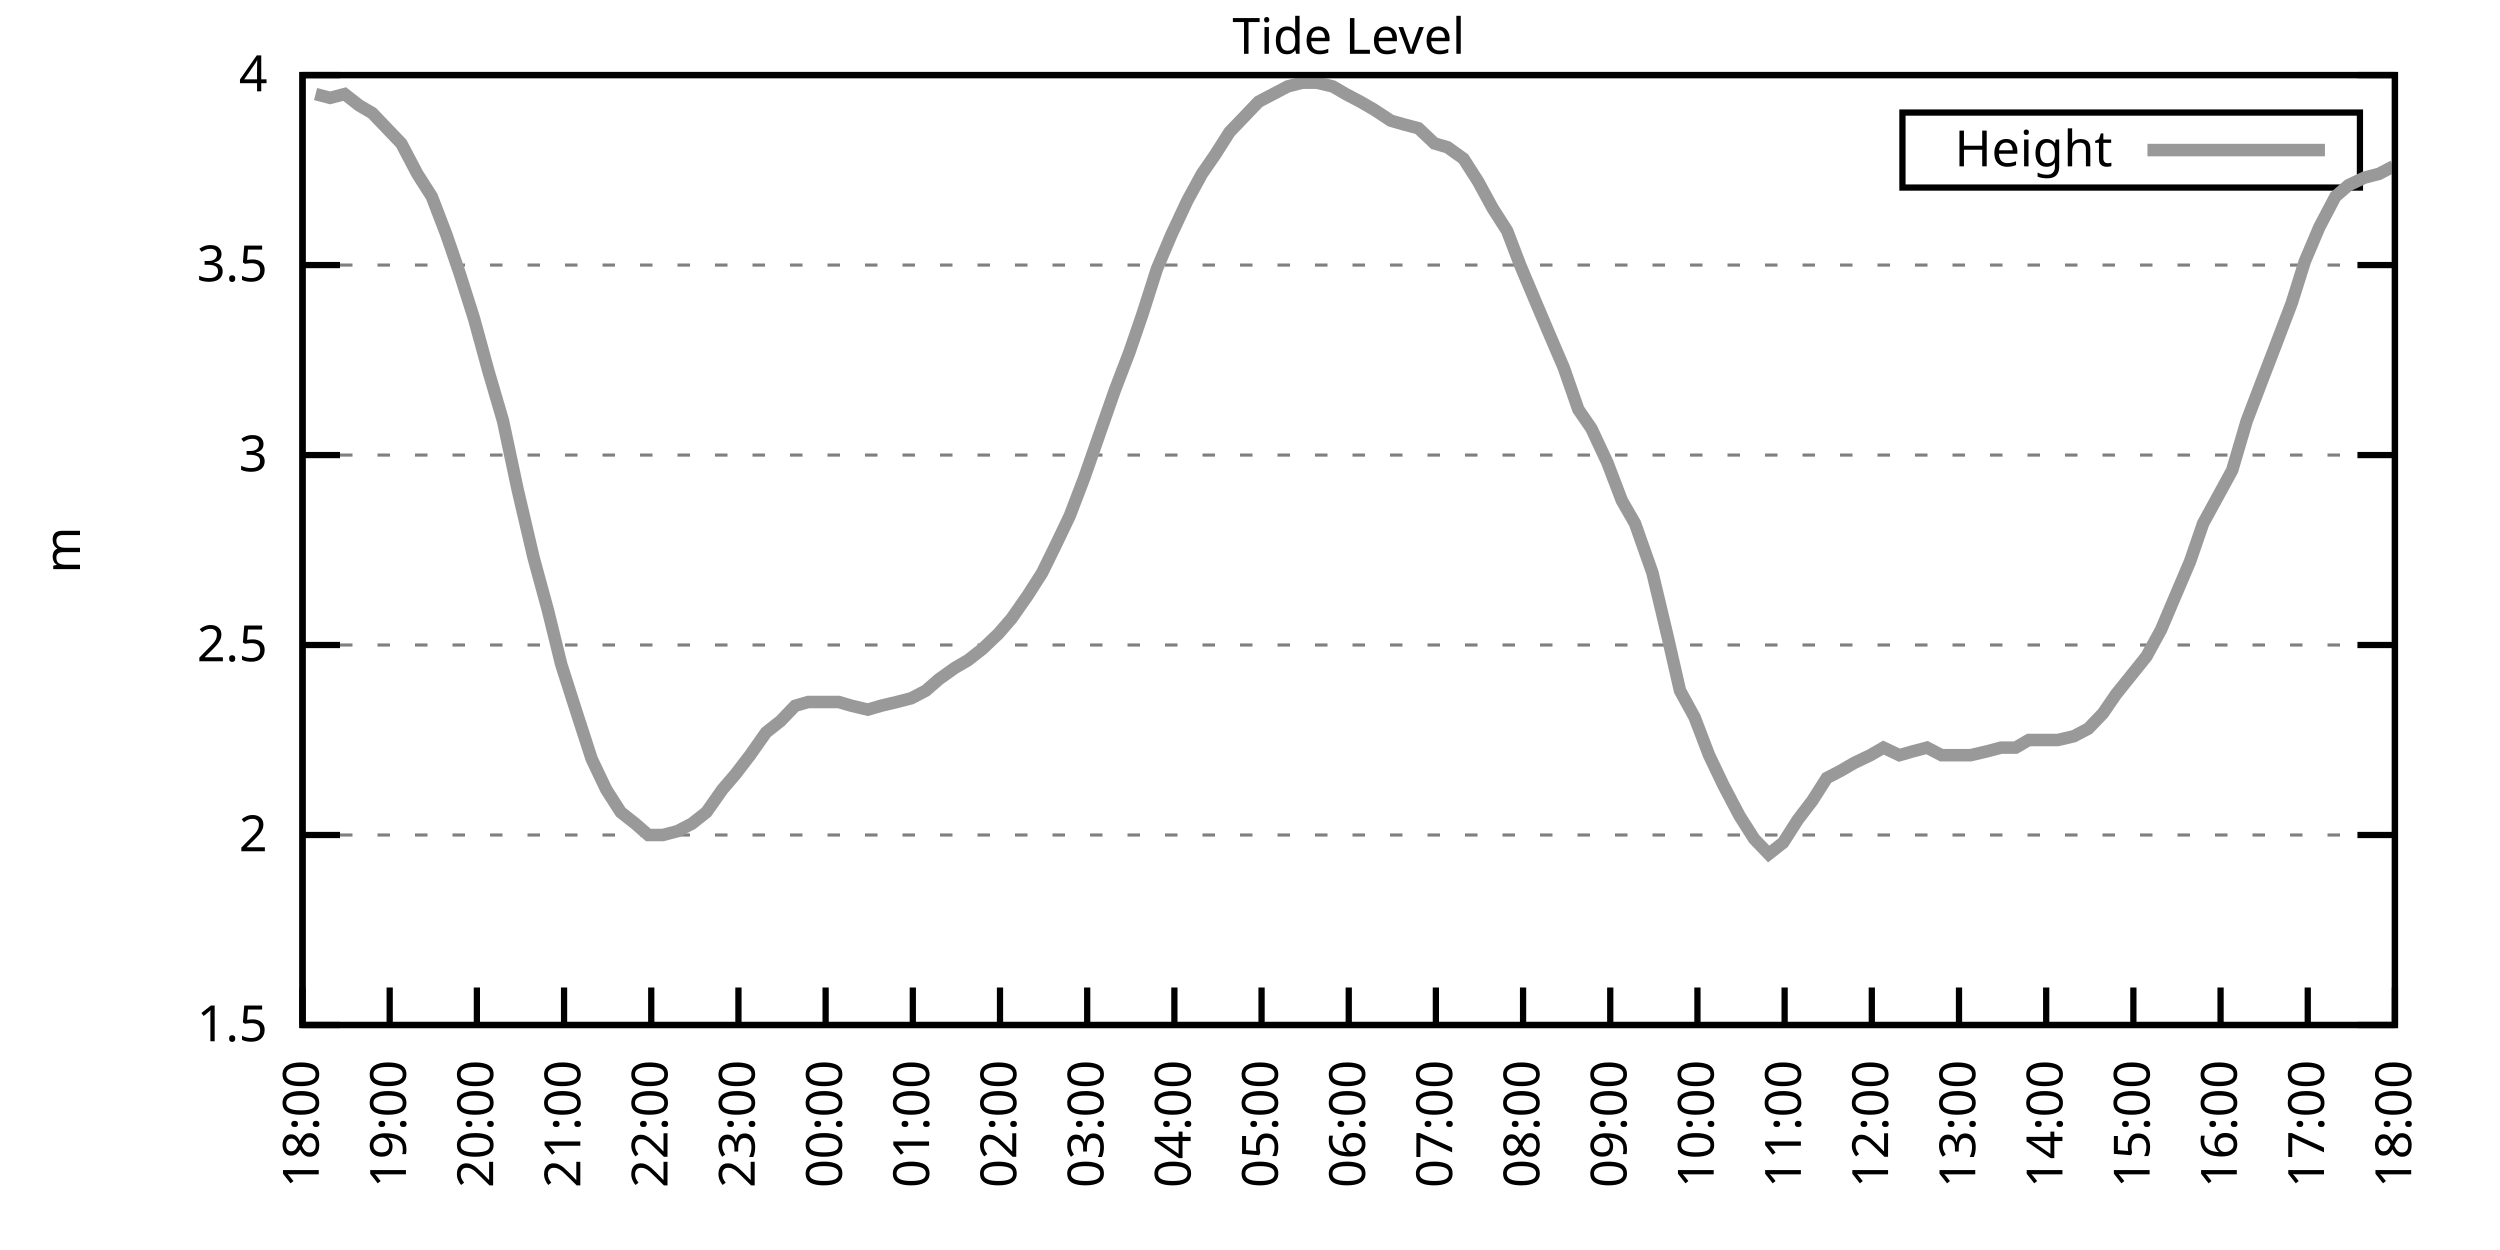
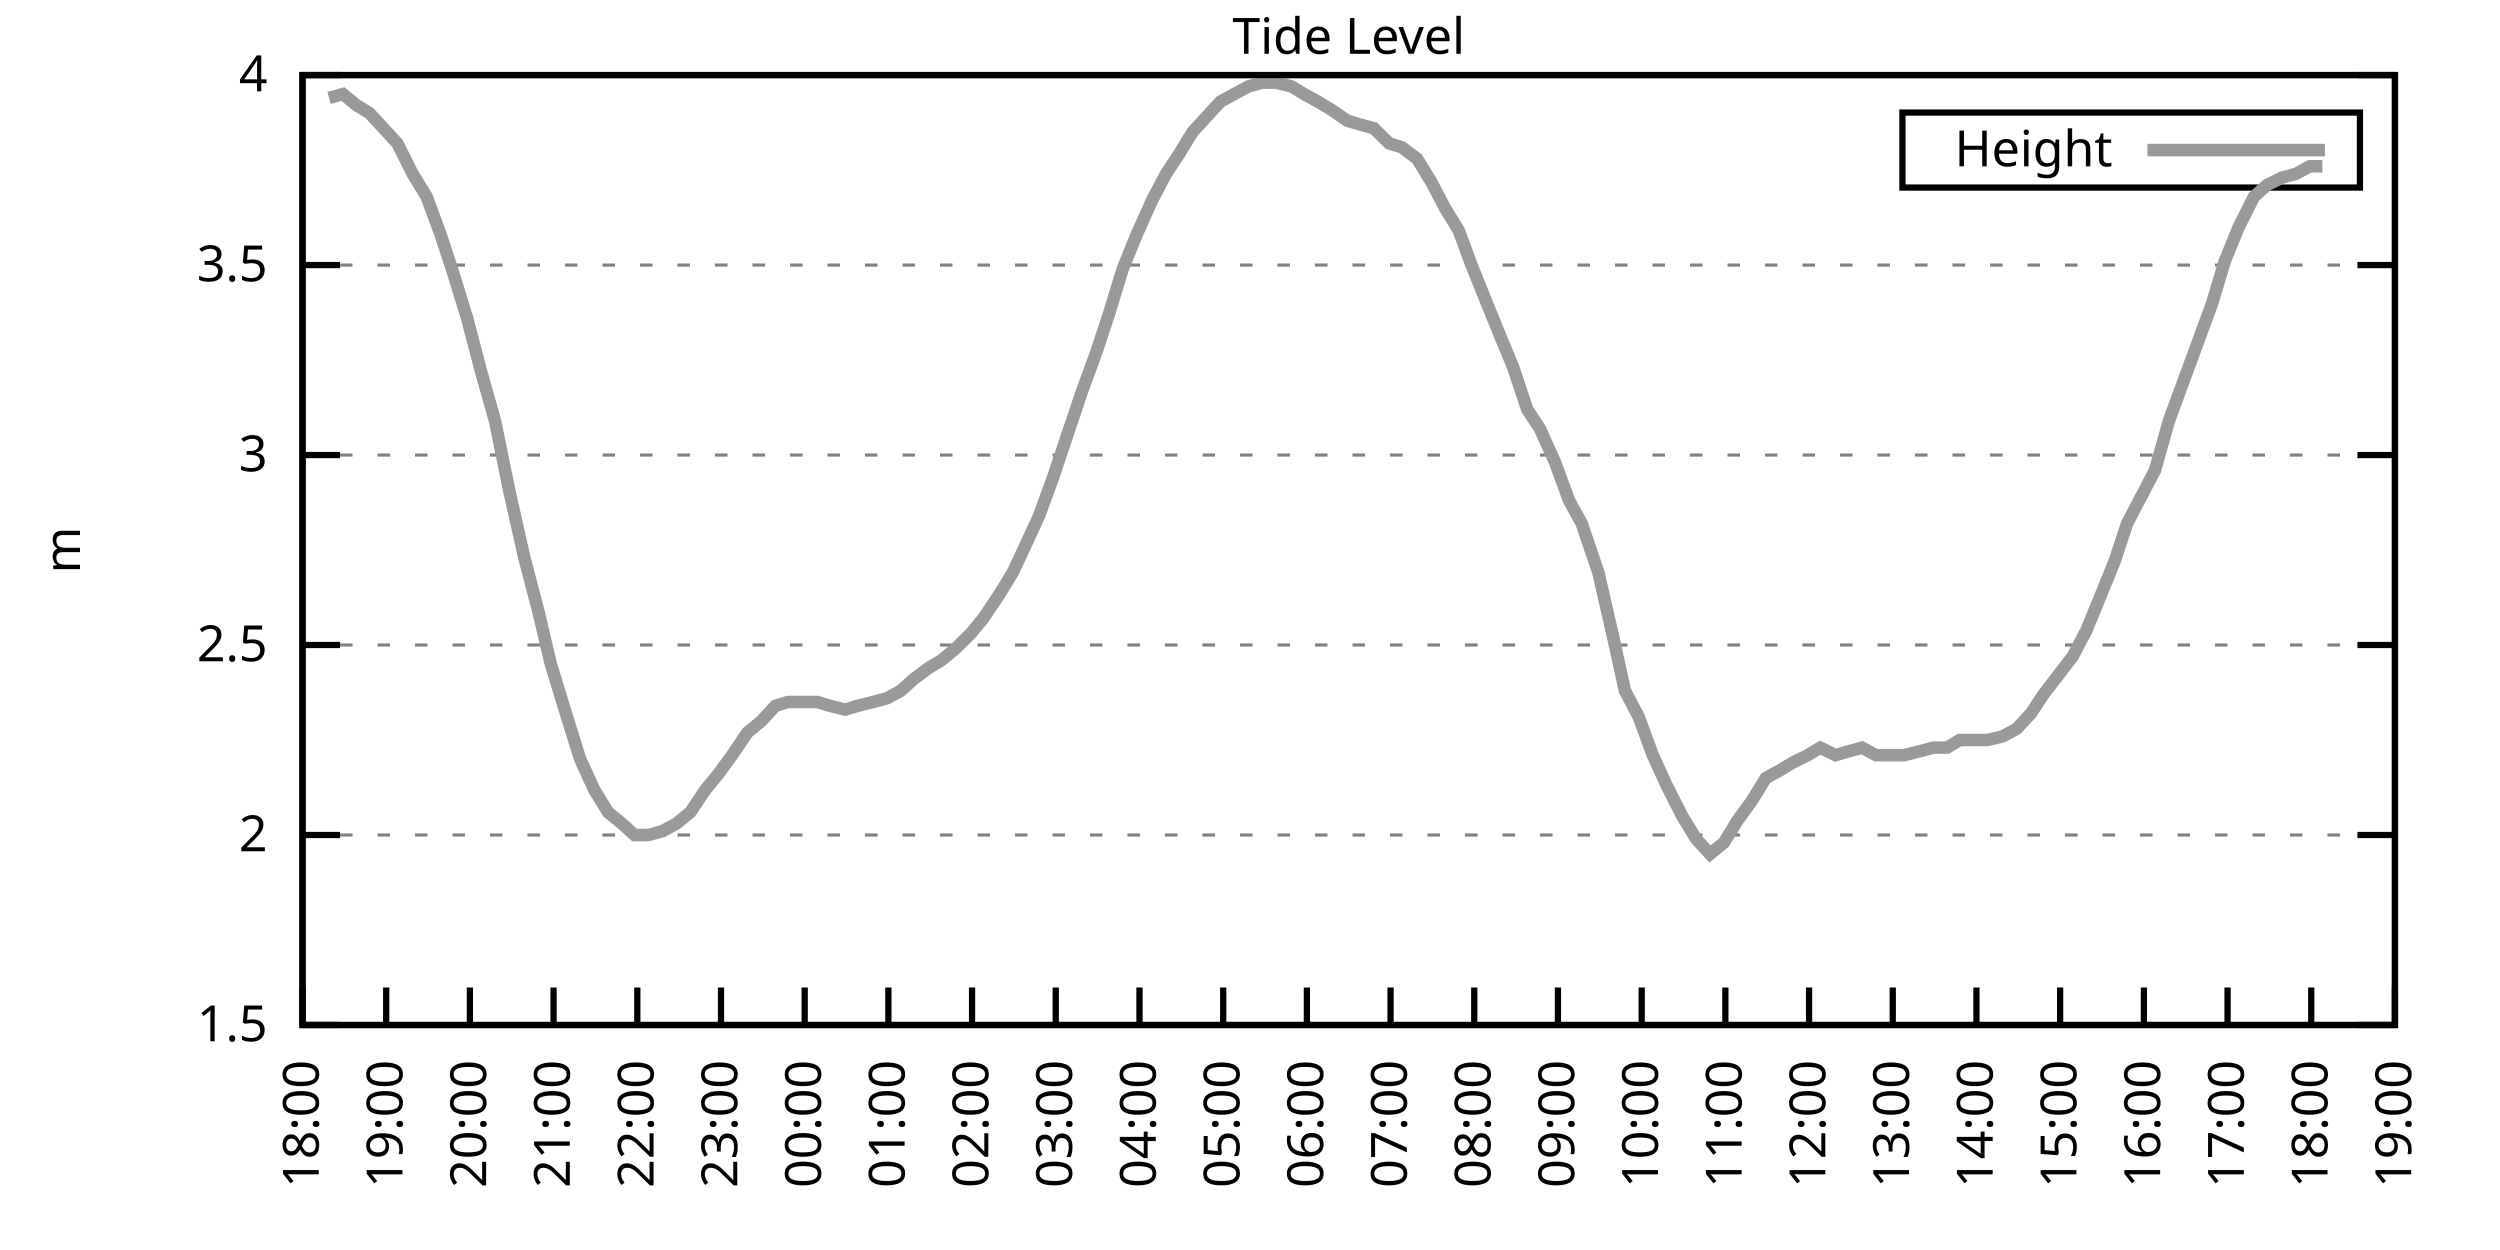
<svg xmlns="http://www.w3.org/2000/svg" xmlns:xlink="http://www.w3.org/1999/xlink" width="400" height="200" viewBox="0 0 400 200">
  <g id="gnuplot_canvas">
    <rect x="0" y="0" width="400" height="200" fill="none" />
    <defs>
      <circle id="gpDot" r="0.5" stroke-width="0.5" stroke="currentColor" />
      <path id="gpPt0" stroke-width="0.333" stroke="currentColor" d="M-1,0 h2 M0,-1 v2" />
      <path id="gpPt1" stroke-width="0.333" stroke="currentColor" d="M-1,-1 L1,1 M1,-1 L-1,1" />
      <path id="gpPt2" stroke-width="0.333" stroke="currentColor" d="M-1,0 L1,0 M0,-1 L0,1 M-1,-1 L1,1 M-1,1 L1,-1" />
      <rect id="gpPt3" stroke-width="0.333" stroke="currentColor" x="-1" y="-1" width="2" height="2" />
      <rect id="gpPt4" stroke-width="0.333" stroke="currentColor" fill="currentColor" x="-1" y="-1" width="2" height="2" />
      <circle id="gpPt5" stroke-width="0.333" stroke="currentColor" cx="0" cy="0" r="1" />
      <use xlink:href="#gpPt5" id="gpPt6" fill="currentColor" stroke="none" />
      <path id="gpPt7" stroke-width="0.333" stroke="currentColor" d="M0,-1.33 L-1.33,0.67 L1.33,0.67 z" />
      <use xlink:href="#gpPt7" id="gpPt8" fill="currentColor" stroke="none" />
      <use xlink:href="#gpPt7" id="gpPt9" stroke="currentColor" transform="rotate(180)" />
      <use xlink:href="#gpPt9" id="gpPt10" fill="currentColor" stroke="none" />
      <use xlink:href="#gpPt3" id="gpPt11" stroke="currentColor" transform="rotate(45)" />
      <use xlink:href="#gpPt11" id="gpPt12" fill="currentColor" stroke="none" />
      <path id="gpPt13" stroke-width="0.333" stroke="currentColor" d="M0,1.330 L1.265,0.411 L0.782,-1.067 L-0.782,-1.076 L-1.265,0.411 z" />
      <use xlink:href="#gpPt13" id="gpPt14" fill="currentColor" stroke="none" />
      <filter id="textbox" filterUnits="objectBoundingBox" x="0" y="0" height="1" width="1">
        <feFlood flood-color="white" flood-opacity="1" result="bgnd" />
        <feComposite in="SourceGraphic" in2="bgnd" operator="atop" />
      </filter>
      <filter id="greybox" filterUnits="objectBoundingBox" x="0" y="0" height="1" width="1">
        <feFlood flood-color="lightgrey" flood-opacity="1" result="grey" />
        <feComposite in="SourceGraphic" in2="grey" operator="atop" />
      </filter>
    </defs>
    <g fill="none" color="white" stroke="currentColor" stroke-width="1.00" stroke-linecap="butt" stroke-linejoin="miter">
</g>
    <g fill="none" color="black" stroke="currentColor" stroke-width="1.00" stroke-linecap="butt" stroke-linejoin="miter">
      <g stroke="none" shape-rendering="crispEdges">
        <polygon fill="rgb(255, 255, 255)" points="48.40,164.00 383.18,164.00 383.18,12.02 48.40,12.02 " />
      </g>
    </g>
    <g fill="none" color="black" stroke="currentColor" stroke-width="1.00" stroke-linecap="butt" stroke-linejoin="miter">
</g>
    <g fill="none" color="black" stroke="black" stroke-width="0.50" stroke-linecap="butt" stroke-linejoin="miter">
</g>
    <g fill="none" color="gray" stroke="currentColor" stroke-width="0.50" stroke-linecap="butt" stroke-linejoin="miter">
      <path stroke="gray" stroke-dasharray="2,4" class="gridline" d="M48.40,164.00 L383.19,164.00  " />
    </g>
    <g fill="none" color="gray" stroke="gray" stroke-width="1.00" stroke-linecap="butt" stroke-linejoin="miter">
</g>
    <g fill="none" color="black" stroke="currentColor" stroke-width="1.00" stroke-linecap="butt" stroke-linejoin="miter">
      <path stroke="black" d="M48.40,164.00 L54.40,164.00 M383.19,164.00 L377.19,164.00  " />
      <g transform="translate(42.80,166.60)" stroke="none" fill="black" font-family="Sans" font-size="8.00" text-anchor="end">
        <text>
          <tspan font-family="Sans"> 1.5</tspan>
        </text>
      </g>
    </g>
    <g fill="none" color="black" stroke="currentColor" stroke-width="1.00" stroke-linecap="butt" stroke-linejoin="miter">
</g>
    <g fill="none" color="black" stroke="black" stroke-width="0.50" stroke-linecap="butt" stroke-linejoin="miter">
</g>
    <g fill="none" color="gray" stroke="currentColor" stroke-width="0.50" stroke-linecap="butt" stroke-linejoin="miter">
      <path stroke="gray" stroke-dasharray="2,4" class="gridline" d="M48.40,133.60 L383.19,133.60  " />
    </g>
    <g fill="none" color="gray" stroke="gray" stroke-width="1.00" stroke-linecap="butt" stroke-linejoin="miter">
</g>
    <g fill="none" color="black" stroke="currentColor" stroke-width="1.00" stroke-linecap="butt" stroke-linejoin="miter">
      <path stroke="black" d="M48.40,133.60 L54.40,133.60 M383.19,133.60 L377.19,133.60  " />
      <g transform="translate(42.80,136.20)" stroke="none" fill="black" font-family="Sans" font-size="8.00" text-anchor="end">
        <text>
          <tspan font-family="Sans"> 2</tspan>
        </text>
      </g>
    </g>
    <g fill="none" color="black" stroke="currentColor" stroke-width="1.00" stroke-linecap="butt" stroke-linejoin="miter">
</g>
    <g fill="none" color="black" stroke="black" stroke-width="0.50" stroke-linecap="butt" stroke-linejoin="miter">
</g>
    <g fill="none" color="gray" stroke="currentColor" stroke-width="0.50" stroke-linecap="butt" stroke-linejoin="miter">
      <path stroke="gray" stroke-dasharray="2,4" class="gridline" d="M48.40,103.20 L383.19,103.20  " />
    </g>
    <g fill="none" color="gray" stroke="gray" stroke-width="1.00" stroke-linecap="butt" stroke-linejoin="miter">
</g>
    <g fill="none" color="black" stroke="currentColor" stroke-width="1.00" stroke-linecap="butt" stroke-linejoin="miter">
      <path stroke="black" d="M48.40,103.20 L54.40,103.20 M383.19,103.20 L377.19,103.20  " />
      <g transform="translate(42.80,105.80)" stroke="none" fill="black" font-family="Sans" font-size="8.00" text-anchor="end">
        <text>
          <tspan font-family="Sans"> 2.5</tspan>
        </text>
      </g>
    </g>
    <g fill="none" color="black" stroke="currentColor" stroke-width="1.00" stroke-linecap="butt" stroke-linejoin="miter">
</g>
    <g fill="none" color="black" stroke="black" stroke-width="0.50" stroke-linecap="butt" stroke-linejoin="miter">
</g>
    <g fill="none" color="gray" stroke="currentColor" stroke-width="0.50" stroke-linecap="butt" stroke-linejoin="miter">
      <path stroke="gray" stroke-dasharray="2,4" class="gridline" d="M48.40,72.81 L383.19,72.81  " />
    </g>
    <g fill="none" color="gray" stroke="gray" stroke-width="1.00" stroke-linecap="butt" stroke-linejoin="miter">
</g>
    <g fill="none" color="black" stroke="currentColor" stroke-width="1.00" stroke-linecap="butt" stroke-linejoin="miter">
      <path stroke="black" d="M48.40,72.81 L54.40,72.81 M383.19,72.81 L377.19,72.81  " />
      <g transform="translate(42.80,75.41)" stroke="none" fill="black" font-family="Sans" font-size="8.00" text-anchor="end">
        <text>
          <tspan font-family="Sans"> 3</tspan>
        </text>
      </g>
    </g>
    <g fill="none" color="black" stroke="currentColor" stroke-width="1.00" stroke-linecap="butt" stroke-linejoin="miter">
</g>
    <g fill="none" color="black" stroke="black" stroke-width="0.50" stroke-linecap="butt" stroke-linejoin="miter">
</g>
    <g fill="none" color="gray" stroke="currentColor" stroke-width="0.50" stroke-linecap="butt" stroke-linejoin="miter">
      <path stroke="gray" stroke-dasharray="2,4" class="gridline" d="M48.40,42.41 L383.19,42.41  " />
    </g>
    <g fill="none" color="gray" stroke="gray" stroke-width="1.00" stroke-linecap="butt" stroke-linejoin="miter">
</g>
    <g fill="none" color="black" stroke="currentColor" stroke-width="1.00" stroke-linecap="butt" stroke-linejoin="miter">
      <path stroke="black" d="M48.40,42.41 L54.40,42.41 M383.19,42.41 L377.19,42.41  " />
      <g transform="translate(42.80,45.01)" stroke="none" fill="black" font-family="Sans" font-size="8.00" text-anchor="end">
        <text>
          <tspan font-family="Sans"> 3.5</tspan>
        </text>
      </g>
    </g>
    <g fill="none" color="black" stroke="currentColor" stroke-width="1.00" stroke-linecap="butt" stroke-linejoin="miter">
</g>
    <g fill="none" color="black" stroke="black" stroke-width="0.50" stroke-linecap="butt" stroke-linejoin="miter">
</g>
    <g fill="none" color="gray" stroke="currentColor" stroke-width="0.50" stroke-linecap="butt" stroke-linejoin="miter">
      <path stroke="gray" stroke-dasharray="2,4" class="gridline" d="M48.40,12.01 L383.19,12.01  " />
    </g>
    <g fill="none" color="gray" stroke="gray" stroke-width="1.00" stroke-linecap="butt" stroke-linejoin="miter">
</g>
    <g fill="none" color="black" stroke="currentColor" stroke-width="1.00" stroke-linecap="butt" stroke-linejoin="miter">
      <path stroke="black" d="M48.40,12.01 L54.40,12.01 M383.19,12.01 L377.19,12.01  " />
      <g transform="translate(42.80,14.61)" stroke="none" fill="black" font-family="Sans" font-size="8.00" text-anchor="end">
        <text>
          <tspan font-family="Sans"> 4</tspan>
        </text>
      </g>
    </g>
    <g fill="none" color="black" stroke="currentColor" stroke-width="1.00" stroke-linecap="butt" stroke-linejoin="miter">
      <path stroke="black" d="M48.40,164.00 L48.40,158.00  " />
      <g transform="translate(51.00,169.60) rotate(270.00)" stroke="none" fill="black" font-family="Sans" font-size="8.00" text-anchor="end">
        <text>
          <tspan font-family="Sans">18:00</tspan>
        </text>
      </g>
    </g>
    <g fill="none" color="black" stroke="currentColor" stroke-width="1.00" stroke-linecap="butt" stroke-linejoin="miter">
-       <path stroke="black" d="M62.35,164.00 L62.35,158.00  " />
-       <g transform="translate(64.95,169.60) rotate(270.00)" stroke="none" fill="black" font-family="Sans" font-size="8.00" text-anchor="end">
+       <path stroke="black" d="M61.79,164.00 L61.79,158.00  " />
+       <g transform="translate(64.39,169.60) rotate(270.00)" stroke="none" fill="black" font-family="Sans" font-size="8.00" text-anchor="end">
        <text>
          <tspan font-family="Sans">19:00</tspan>
        </text>
      </g>
    </g>
    <g fill="none" color="black" stroke="currentColor" stroke-width="1.00" stroke-linecap="butt" stroke-linejoin="miter">
-       <path stroke="black" d="M76.30,164.00 L76.30,158.00  " />
-       <g transform="translate(78.90,169.60) rotate(270.00)" stroke="none" fill="black" font-family="Sans" font-size="8.00" text-anchor="end">
+       <path stroke="black" d="M75.18,164.00 L75.18,158.00  " />
+       <g transform="translate(77.78,169.60) rotate(270.00)" stroke="none" fill="black" font-family="Sans" font-size="8.00" text-anchor="end">
        <text>
          <tspan font-family="Sans">20:00</tspan>
        </text>
      </g>
    </g>
    <g fill="none" color="black" stroke="currentColor" stroke-width="1.00" stroke-linecap="butt" stroke-linejoin="miter">
-       <path stroke="black" d="M90.25,164.00 L90.25,158.00  " />
-       <g transform="translate(92.85,169.60) rotate(270.00)" stroke="none" fill="black" font-family="Sans" font-size="8.00" text-anchor="end">
+       <path stroke="black" d="M88.57,164.00 L88.57,158.00  " />
+       <g transform="translate(91.17,169.60) rotate(270.00)" stroke="none" fill="black" font-family="Sans" font-size="8.00" text-anchor="end">
        <text>
          <tspan font-family="Sans">21:00</tspan>
        </text>
      </g>
    </g>
    <g fill="none" color="black" stroke="currentColor" stroke-width="1.00" stroke-linecap="butt" stroke-linejoin="miter">
-       <path stroke="black" d="M104.20,164.00 L104.20,158.00  " />
-       <g transform="translate(106.80,169.60) rotate(270.00)" stroke="none" fill="black" font-family="Sans" font-size="8.00" text-anchor="end">
+       <path stroke="black" d="M101.97,164.00 L101.97,158.00  " />
+       <g transform="translate(104.57,169.60) rotate(270.00)" stroke="none" fill="black" font-family="Sans" font-size="8.00" text-anchor="end">
        <text>
          <tspan font-family="Sans">22:00</tspan>
        </text>
      </g>
    </g>
    <g fill="none" color="black" stroke="currentColor" stroke-width="1.00" stroke-linecap="butt" stroke-linejoin="miter">
-       <path stroke="black" d="M118.15,164.00 L118.15,158.00  " />
-       <g transform="translate(120.75,169.60) rotate(270.00)" stroke="none" fill="black" font-family="Sans" font-size="8.00" text-anchor="end">
+       <path stroke="black" d="M115.36,164.00 L115.36,158.00  " />
+       <g transform="translate(117.96,169.60) rotate(270.00)" stroke="none" fill="black" font-family="Sans" font-size="8.00" text-anchor="end">
        <text>
          <tspan font-family="Sans">23:00</tspan>
        </text>
      </g>
    </g>
    <g fill="none" color="black" stroke="currentColor" stroke-width="1.00" stroke-linecap="butt" stroke-linejoin="miter">
-       <path stroke="black" d="M132.10,164.00 L132.10,158.00  " />
-       <g transform="translate(134.70,169.60) rotate(270.00)" stroke="none" fill="black" font-family="Sans" font-size="8.00" text-anchor="end">
+       <path stroke="black" d="M128.75,164.00 L128.75,158.00  " />
+       <g transform="translate(131.35,169.60) rotate(270.00)" stroke="none" fill="black" font-family="Sans" font-size="8.00" text-anchor="end">
        <text>
          <tspan font-family="Sans">00:00</tspan>
        </text>
      </g>
    </g>
    <g fill="none" color="black" stroke="currentColor" stroke-width="1.00" stroke-linecap="butt" stroke-linejoin="miter">
-       <path stroke="black" d="M146.05,164.00 L146.05,158.00  " />
-       <g transform="translate(148.65,169.60) rotate(270.00)" stroke="none" fill="black" font-family="Sans" font-size="8.00" text-anchor="end">
+       <path stroke="black" d="M142.14,164.00 L142.14,158.00  " />
+       <g transform="translate(144.74,169.60) rotate(270.00)" stroke="none" fill="black" font-family="Sans" font-size="8.00" text-anchor="end">
        <text>
          <tspan font-family="Sans">01:00</tspan>
        </text>
      </g>
    </g>
    <g fill="none" color="black" stroke="currentColor" stroke-width="1.00" stroke-linecap="butt" stroke-linejoin="miter">
-       <path stroke="black" d="M160.00,164.00 L160.00,158.00  " />
-       <g transform="translate(162.60,169.60) rotate(270.00)" stroke="none" fill="black" font-family="Sans" font-size="8.00" text-anchor="end">
+       <path stroke="black" d="M155.53,164.00 L155.53,158.00  " />
+       <g transform="translate(158.13,169.60) rotate(270.00)" stroke="none" fill="black" font-family="Sans" font-size="8.00" text-anchor="end">
        <text>
          <tspan font-family="Sans">02:00</tspan>
        </text>
      </g>
    </g>
    <g fill="none" color="black" stroke="currentColor" stroke-width="1.00" stroke-linecap="butt" stroke-linejoin="miter">
-       <path stroke="black" d="M173.95,164.00 L173.95,158.00  " />
-       <g transform="translate(176.55,169.60) rotate(270.00)" stroke="none" fill="black" font-family="Sans" font-size="8.00" text-anchor="end">
+       <path stroke="black" d="M168.92,164.00 L168.92,158.00  " />
+       <g transform="translate(171.52,169.60) rotate(270.00)" stroke="none" fill="black" font-family="Sans" font-size="8.00" text-anchor="end">
        <text>
          <tspan font-family="Sans">03:00</tspan>
        </text>
      </g>
    </g>
    <g fill="none" color="black" stroke="currentColor" stroke-width="1.00" stroke-linecap="butt" stroke-linejoin="miter">
-       <path stroke="black" d="M187.90,164.00 L187.90,158.00  " />
-       <g transform="translate(190.50,169.60) rotate(270.00)" stroke="none" fill="black" font-family="Sans" font-size="8.00" text-anchor="end">
+       <path stroke="black" d="M182.32,164.00 L182.32,158.00  " />
+       <g transform="translate(184.92,169.60) rotate(270.00)" stroke="none" fill="black" font-family="Sans" font-size="8.00" text-anchor="end">
        <text>
          <tspan font-family="Sans">04:00</tspan>
        </text>
      </g>
    </g>
    <g fill="none" color="black" stroke="currentColor" stroke-width="1.00" stroke-linecap="butt" stroke-linejoin="miter">
-       <path stroke="black" d="M201.85,164.00 L201.85,158.00  " />
-       <g transform="translate(204.45,169.60) rotate(270.00)" stroke="none" fill="black" font-family="Sans" font-size="8.00" text-anchor="end">
+       <path stroke="black" d="M195.71,164.00 L195.71,158.00  " />
+       <g transform="translate(198.31,169.60) rotate(270.00)" stroke="none" fill="black" font-family="Sans" font-size="8.00" text-anchor="end">
        <text>
          <tspan font-family="Sans">05:00</tspan>
        </text>
      </g>
    </g>
    <g fill="none" color="black" stroke="currentColor" stroke-width="1.00" stroke-linecap="butt" stroke-linejoin="miter">
-       <path stroke="black" d="M215.80,164.00 L215.80,158.00  " />
-       <g transform="translate(218.40,169.60) rotate(270.00)" stroke="none" fill="black" font-family="Sans" font-size="8.00" text-anchor="end">
+       <path stroke="black" d="M209.10,164.00 L209.10,158.00  " />
+       <g transform="translate(211.70,169.60) rotate(270.00)" stroke="none" fill="black" font-family="Sans" font-size="8.00" text-anchor="end">
        <text>
          <tspan font-family="Sans">06:00</tspan>
        </text>
      </g>
    </g>
    <g fill="none" color="black" stroke="currentColor" stroke-width="1.00" stroke-linecap="butt" stroke-linejoin="miter">
-       <path stroke="black" d="M229.74,164.00 L229.74,158.00  " />
-       <g transform="translate(232.34,169.60) rotate(270.00)" stroke="none" fill="black" font-family="Sans" font-size="8.00" text-anchor="end">
+       <path stroke="black" d="M222.49,164.00 L222.49,158.00  " />
+       <g transform="translate(225.09,169.60) rotate(270.00)" stroke="none" fill="black" font-family="Sans" font-size="8.00" text-anchor="end">
        <text>
          <tspan font-family="Sans">07:00</tspan>
        </text>
      </g>
    </g>
    <g fill="none" color="black" stroke="currentColor" stroke-width="1.00" stroke-linecap="butt" stroke-linejoin="miter">
-       <path stroke="black" d="M243.69,164.00 L243.69,158.00  " />
-       <g transform="translate(246.29,169.60) rotate(270.00)" stroke="none" fill="black" font-family="Sans" font-size="8.00" text-anchor="end">
+       <path stroke="black" d="M235.88,164.00 L235.88,158.00  " />
+       <g transform="translate(238.48,169.60) rotate(270.00)" stroke="none" fill="black" font-family="Sans" font-size="8.00" text-anchor="end">
        <text>
          <tspan font-family="Sans">08:00</tspan>
        </text>
      </g>
    </g>
    <g fill="none" color="black" stroke="currentColor" stroke-width="1.00" stroke-linecap="butt" stroke-linejoin="miter">
-       <path stroke="black" d="M257.64,164.00 L257.64,158.00  " />
-       <g transform="translate(260.24,169.60) rotate(270.00)" stroke="none" fill="black" font-family="Sans" font-size="8.00" text-anchor="end">
+       <path stroke="black" d="M249.27,164.00 L249.27,158.00  " />
+       <g transform="translate(251.87,169.60) rotate(270.00)" stroke="none" fill="black" font-family="Sans" font-size="8.00" text-anchor="end">
        <text>
          <tspan font-family="Sans">09:00</tspan>
        </text>
      </g>
    </g>
    <g fill="none" color="black" stroke="currentColor" stroke-width="1.00" stroke-linecap="butt" stroke-linejoin="miter">
-       <path stroke="black" d="M271.59,164.00 L271.59,158.00  " />
-       <g transform="translate(274.19,169.60) rotate(270.00)" stroke="none" fill="black" font-family="Sans" font-size="8.00" text-anchor="end">
+       <path stroke="black" d="M262.67,164.00 L262.67,158.00  " />
+       <g transform="translate(265.27,169.60) rotate(270.00)" stroke="none" fill="black" font-family="Sans" font-size="8.00" text-anchor="end">
        <text>
          <tspan font-family="Sans">10:00</tspan>
        </text>
      </g>
    </g>
    <g fill="none" color="black" stroke="currentColor" stroke-width="1.00" stroke-linecap="butt" stroke-linejoin="miter">
-       <path stroke="black" d="M285.54,164.00 L285.54,158.00  " />
-       <g transform="translate(288.14,169.60) rotate(270.00)" stroke="none" fill="black" font-family="Sans" font-size="8.00" text-anchor="end">
+       <path stroke="black" d="M276.06,164.00 L276.06,158.00  " />
+       <g transform="translate(278.66,169.60) rotate(270.00)" stroke="none" fill="black" font-family="Sans" font-size="8.00" text-anchor="end">
        <text>
          <tspan font-family="Sans">11:00</tspan>
        </text>
      </g>
    </g>
    <g fill="none" color="black" stroke="currentColor" stroke-width="1.00" stroke-linecap="butt" stroke-linejoin="miter">
-       <path stroke="black" d="M299.49,164.00 L299.49,158.00  " />
-       <g transform="translate(302.09,169.60) rotate(270.00)" stroke="none" fill="black" font-family="Sans" font-size="8.00" text-anchor="end">
+       <path stroke="black" d="M289.45,164.00 L289.45,158.00  " />
+       <g transform="translate(292.05,169.60) rotate(270.00)" stroke="none" fill="black" font-family="Sans" font-size="8.00" text-anchor="end">
        <text>
          <tspan font-family="Sans">12:00</tspan>
        </text>
      </g>
    </g>
    <g fill="none" color="black" stroke="currentColor" stroke-width="1.00" stroke-linecap="butt" stroke-linejoin="miter">
-       <path stroke="black" d="M313.44,164.00 L313.44,158.00  " />
-       <g transform="translate(316.04,169.60) rotate(270.00)" stroke="none" fill="black" font-family="Sans" font-size="8.00" text-anchor="end">
+       <path stroke="black" d="M302.84,164.00 L302.84,158.00  " />
+       <g transform="translate(305.44,169.60) rotate(270.00)" stroke="none" fill="black" font-family="Sans" font-size="8.00" text-anchor="end">
        <text>
          <tspan font-family="Sans">13:00</tspan>
        </text>
      </g>
    </g>
    <g fill="none" color="black" stroke="currentColor" stroke-width="1.00" stroke-linecap="butt" stroke-linejoin="miter">
-       <path stroke="black" d="M327.39,164.00 L327.39,158.00  " />
-       <g transform="translate(329.99,169.60) rotate(270.00)" stroke="none" fill="black" font-family="Sans" font-size="8.00" text-anchor="end">
+       <path stroke="black" d="M316.23,164.00 L316.23,158.00  " />
+       <g transform="translate(318.83,169.60) rotate(270.00)" stroke="none" fill="black" font-family="Sans" font-size="8.00" text-anchor="end">
        <text>
          <tspan font-family="Sans">14:00</tspan>
        </text>
      </g>
    </g>
    <g fill="none" color="black" stroke="currentColor" stroke-width="1.00" stroke-linecap="butt" stroke-linejoin="miter">
-       <path stroke="black" d="M341.34,164.00 L341.34,158.00  " />
-       <g transform="translate(343.94,169.60) rotate(270.00)" stroke="none" fill="black" font-family="Sans" font-size="8.00" text-anchor="end">
+       <path stroke="black" d="M329.62,164.00 L329.62,158.00  " />
+       <g transform="translate(332.22,169.60) rotate(270.00)" stroke="none" fill="black" font-family="Sans" font-size="8.00" text-anchor="end">
        <text>
          <tspan font-family="Sans">15:00</tspan>
        </text>
      </g>
    </g>
    <g fill="none" color="black" stroke="currentColor" stroke-width="1.00" stroke-linecap="butt" stroke-linejoin="miter">
-       <path stroke="black" d="M355.29,164.00 L355.29,158.00  " />
-       <g transform="translate(357.89,169.60) rotate(270.00)" stroke="none" fill="black" font-family="Sans" font-size="8.00" text-anchor="end">
+       <path stroke="black" d="M343.02,164.00 L343.02,158.00  " />
+       <g transform="translate(345.62,169.60) rotate(270.00)" stroke="none" fill="black" font-family="Sans" font-size="8.00" text-anchor="end">
        <text>
          <tspan font-family="Sans">16:00</tspan>
        </text>
      </g>
    </g>
    <g fill="none" color="black" stroke="currentColor" stroke-width="1.00" stroke-linecap="butt" stroke-linejoin="miter">
-       <path stroke="black" d="M369.24,164.00 L369.24,158.00  " />
-       <g transform="translate(371.84,169.60) rotate(270.00)" stroke="none" fill="black" font-family="Sans" font-size="8.00" text-anchor="end">
+       <path stroke="black" d="M356.41,164.00 L356.41,158.00  " />
+       <g transform="translate(359.01,169.60) rotate(270.00)" stroke="none" fill="black" font-family="Sans" font-size="8.00" text-anchor="end">
        <text>
          <tspan font-family="Sans">17:00</tspan>
+         </text>
+       </g>
+     </g>
+     <g fill="none" color="black" stroke="currentColor" stroke-width="1.00" stroke-linecap="butt" stroke-linejoin="miter">
+       <path stroke="black" d="M369.80,164.00 L369.80,158.00  " />
+       <g transform="translate(372.40,169.60) rotate(270.00)" stroke="none" fill="black" font-family="Sans" font-size="8.00" text-anchor="end">
+         <text>
+           <tspan font-family="Sans">18:00</tspan>
        </text>
      </g>
    </g>
    <g fill="none" color="black" stroke="currentColor" stroke-width="1.00" stroke-linecap="butt" stroke-linejoin="miter">
      <path stroke="black" d="M383.19,164.00 L383.19,158.00  " />
      <g transform="translate(385.79,169.60) rotate(270.00)" stroke="none" fill="black" font-family="Sans" font-size="8.00" text-anchor="end">
        <text>
-           <tspan font-family="Sans">18:00</tspan>
+           <tspan font-family="Sans">19:00</tspan>
        </text>
      </g>
    </g>
    <g fill="none" color="black" stroke="currentColor" stroke-width="1.00" stroke-linecap="butt" stroke-linejoin="miter">
</g>
    <g fill="none" color="black" stroke="currentColor" stroke-width="1.00" stroke-linecap="butt" stroke-linejoin="miter">
      <path stroke="black" d="M48.40,12.01 L48.40,164.00 L383.19,164.00 L383.19,12.01 L48.40,12.01 Z  " />
    </g>
    <g fill="none" color="black" stroke="currentColor" stroke-width="1.00" stroke-linecap="butt" stroke-linejoin="miter">
</g>
    <g fill="none" color="black" stroke="currentColor" stroke-width="1.00" stroke-linecap="butt" stroke-linejoin="miter">
      <path stroke="black" d="M304.39,30.01 L304.39,18.01 L377.59,18.01 L377.59,30.01 L304.39,30.01 Z  " />
    </g>
    <g id="Tide_level_plot_1">
      <g fill="none" color="white" stroke="black" stroke-width="2.00" stroke-linecap="butt" stroke-linejoin="miter">
</g>
      <g fill="none" color="black" stroke="currentColor" stroke-width="2.00" stroke-linecap="butt" stroke-linejoin="miter">
        <g transform="translate(337.99,26.61)" stroke="none" fill="black" font-family="Sans" font-size="8.00" text-anchor="end">
          <text>
            <tspan font-family="Sans">Height</tspan>
          </text>
        </g>
      </g>
      <g fill="none" color="black" stroke="currentColor" stroke-width="2.00" stroke-linecap="butt" stroke-linejoin="miter">
-         <path stroke="rgb(153, 153, 153)" d="M343.59,24.01 L371.99,24.01 M50.49,15.05 L52.82,15.66 L55.14,15.05 L57.47,16.87 L59.56,18.09 L61.88,20.52   L64.21,22.95 L66.77,27.82 L69.09,31.46 L71.42,37.54 L73.51,43.62 L75.83,50.92 L78.16,59.43 L80.48,67.33   L82.81,78.28 L85.37,89.22 L87.69,97.73 L89.78,106.24 L92.11,113.54 L94.67,121.44 L96.99,126.31 L99.32,129.95   L101.64,131.78 L103.73,133.60 L106.06,133.60 L108.38,132.99 L110.71,131.78 L113.03,129.95 L115.59,126.31 L117.68,123.87   L120.01,120.83 L122.57,117.19 L124.89,115.36 L127.22,112.93 L129.31,112.32 L131.63,112.32 L134.19,112.32 L136.28,112.93   L138.84,113.54 L140.93,112.93 L143.49,112.32 L145.81,111.72 L148.14,110.50 L150.23,108.68 L152.79,106.85 L154.88,105.64   L157.21,103.81 L159.76,101.38 L161.86,98.95 L164.41,95.30 L166.74,91.65 L168.83,87.40 L171.16,82.53 L173.48,76.45   L175.81,69.77 L178.36,62.47 L180.69,56.39 L182.78,50.31 L185.11,43.02 L187.43,37.54 L189.99,32.07 L192.31,27.82   L194.41,24.78 L196.73,21.13 L199.06,18.70 L201.38,16.27 L203.71,15.05 L206.03,13.83 L208.36,13.23 L210.68,13.23   L213.24,13.83 L215.33,15.05 L217.65,16.27 L219.75,17.48 L222.54,19.31 L224.63,19.91 L226.95,20.52 L229.51,22.95   L231.60,23.56 L234.16,25.39 L236.49,29.03 L238.81,33.29 L241.14,36.94 L243.23,42.41 L245.79,48.49 L248.11,53.96   L250.20,58.82 L252.53,65.51 L254.62,68.55 L257.18,74.02 L259.50,80.10 L261.60,83.75 L264.39,91.65 L266.71,101.38   L268.80,110.50 L271.13,114.76 L273.45,120.83 L275.78,125.70 L278.34,130.56 L280.66,134.21 L282.99,136.64 L285.31,134.82   L287.64,131.17 L289.96,128.13 L292.29,124.48 L294.61,123.27 L296.70,122.05 L299.26,120.83 L301.35,119.62 L303.91,120.83   L306.00,120.23 L308.33,119.62 L310.65,120.83 L313.21,120.83 L315.30,120.83 L317.86,120.23 L320.18,119.62 L322.51,119.62   L324.60,118.40 L326.93,118.40 L329.25,118.40 L331.81,117.80 L334.13,116.58 L336.46,114.15 L338.55,111.11 L343.43,105.03   L345.76,100.77 L348.08,95.30 L350.41,89.83 L352.50,83.75 L354.83,79.49 L357.15,75.24 L359.48,67.33 L361.80,61.25   L364.13,55.18 L366.68,48.49 L368.78,41.80 L371.10,36.33 L373.66,31.46 L375.75,29.64 L378.31,28.42 L380.63,27.82   L382.96,26.60  " />
+         <path stroke="rgb(153, 153, 153)" d="M343.59,24.01 L371.99,24.01 M52.64,15.66 L54.87,15.05 L57.10,16.87 L59.11,18.09 L61.35,20.52 L63.58,22.95   L66.03,27.82 L68.26,31.46 L70.50,37.54 L72.50,43.62 L74.74,50.92 L76.97,59.43 L79.20,67.33 L81.43,78.28   L83.89,89.22 L86.12,97.73 L88.13,106.24 L90.36,113.54 L92.82,121.44 L95.05,126.31 L97.28,129.95 L99.51,131.78   L101.52,133.60 L103.75,133.60 L105.98,132.99 L108.22,131.78 L110.45,129.95 L112.90,126.31 L114.91,123.87 L117.14,120.83   L119.60,117.19 L121.83,115.36 L124.06,112.93 L126.07,112.32 L128.30,112.32 L130.76,112.32 L132.77,112.93 L135.22,113.54   L137.23,112.93 L139.69,112.32 L141.92,111.72 L144.15,110.50 L146.16,108.68 L148.61,106.85 L150.62,105.64 L152.85,103.81   L155.31,101.38 L157.32,98.95 L159.77,95.30 L162.01,91.65 L164.01,87.40 L166.25,82.53 L168.48,76.45 L170.71,69.77   L173.17,62.47 L175.40,56.39 L177.41,50.31 L179.64,43.02 L181.87,37.54 L184.32,32.07 L186.56,27.82 L188.57,24.78   L190.80,21.13 L193.03,18.70 L195.26,16.27 L197.49,15.05 L199.73,13.83 L201.96,13.23 L204.19,13.23 L206.64,13.83   L208.65,15.05 L210.88,16.27 L212.89,17.48 L215.57,19.31 L217.58,19.91 L219.81,20.52 L222.27,22.95 L224.28,23.56   L226.73,25.39 L228.96,29.03 L231.20,33.29 L233.43,36.94 L235.44,42.41 L237.89,48.49 L240.12,53.96 L242.13,58.82   L244.36,65.51 L246.37,68.55 L248.83,74.02 L251.06,80.10 L253.07,83.75 L255.75,91.65 L257.98,101.38 L259.99,110.50   L262.22,114.76 L264.45,120.83 L266.68,125.70 L269.14,130.56 L271.37,134.21 L273.60,136.64 L275.83,134.82 L278.07,131.17   L280.30,128.13 L282.53,124.48 L284.76,123.27 L286.77,122.05 L289.23,120.83 L291.23,119.62 L293.69,120.83 L295.70,120.23   L297.93,119.62 L300.16,120.83 L302.62,120.83 L304.63,120.83 L307.08,120.23 L309.31,119.62 L311.54,119.62 L313.55,118.40   L315.79,118.40 L318.02,118.40 L320.47,117.80 L322.70,116.58 L324.94,114.15 L326.95,111.11 L331.63,105.03 L333.86,100.77   L336.10,95.30 L338.33,89.83 L340.34,83.75 L342.57,79.49 L344.80,75.24 L347.03,67.33 L349.26,61.25 L351.50,55.18   L353.95,48.49 L355.96,41.80 L358.19,36.33 L360.65,31.46 L362.66,29.64 L365.11,28.42 L367.34,27.82 L369.58,26.60   L371.58,26.60  " />
      </g>
    </g>
    <g fill="none" color="black" stroke="currentColor" stroke-width="2.00" stroke-linecap="butt" stroke-linejoin="miter">
</g>
    <g fill="none" color="black" stroke="black" stroke-width="1.00" stroke-linecap="butt" stroke-linejoin="miter">
</g>
    <g fill="none" color="black" stroke="currentColor" stroke-width="1.00" stroke-linecap="butt" stroke-linejoin="miter">
      <path stroke="black" d="M48.40,12.01 L48.40,164.00 L383.19,164.00 L383.19,12.01 L48.40,12.01 Z  " />
      <g transform="translate(12.80,88.01) rotate(270.00)" stroke="none" fill="black" font-family="Sans" font-size="8.00" text-anchor="middle">
        <text>
          <tspan font-family="Sans">m</tspan>
        </text>
      </g>
    </g>
    <g fill="none" color="black" stroke="currentColor" stroke-width="1.00" stroke-linecap="butt" stroke-linejoin="miter">
</g>
    <g fill="none" color="black" stroke="currentColor" stroke-width="1.00" stroke-linecap="butt" stroke-linejoin="miter">
      <g transform="translate(215.79,8.61)" stroke="none" fill="black" font-family="Sans" font-size="8.00" text-anchor="middle">
        <text>
          <tspan font-family="Sans">Tide Level</tspan>
        </text>
      </g>
    </g>
    <g fill="none" color="black" stroke="currentColor" stroke-width="1.00" stroke-linecap="butt" stroke-linejoin="miter">
</g>
  </g>
</svg>
